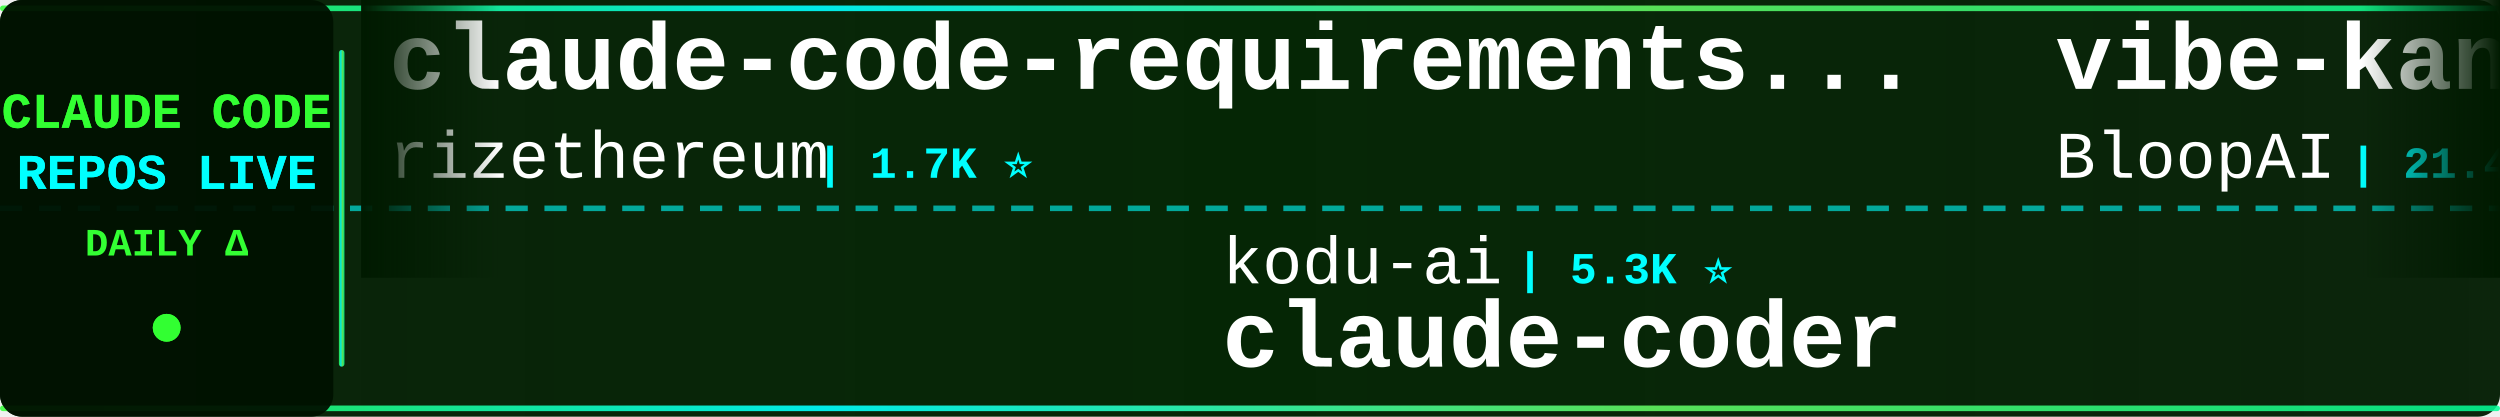
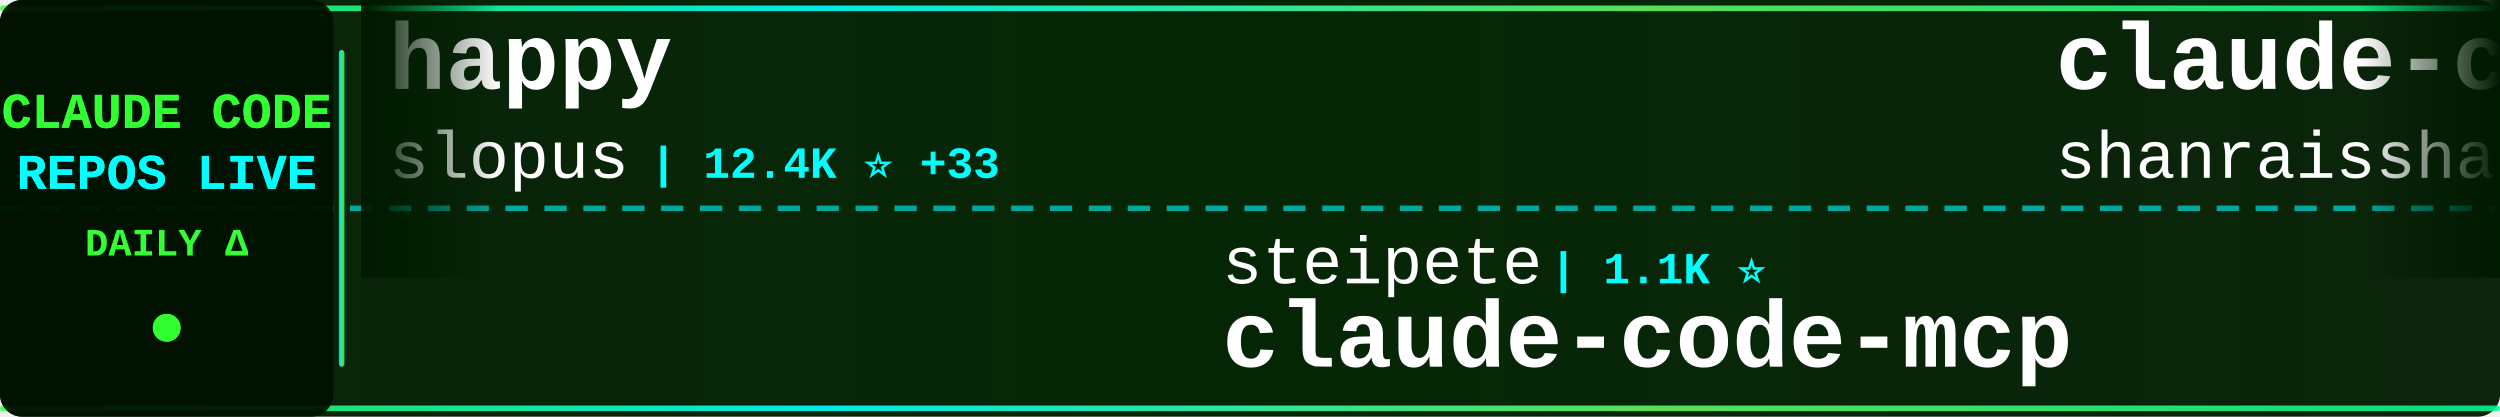
<svg xmlns="http://www.w3.org/2000/svg" width="900" height="150">
  <defs>
    <linearGradient id="tickerBg" x1="0%" y1="0%" x2="100%" y2="0%">
      <stop offset="0%" style="stop-color:#001a00;stop-opacity:0.95" />
      <stop offset="50%" style="stop-color:#002200;stop-opacity:0.98" />
      <stop offset="100%" style="stop-color:#001a00;stop-opacity:0.95" />
    </linearGradient>
    <linearGradient id="borderGrad" x1="0%" y1="0%" x2="100%" y2="0%">
      <stop offset="0%" style="stop-color:#33ff33;stop-opacity:0.85">
        <animate attributeName="stop-opacity" values="0.85;1;0.85" dur="2s" repeatCount="indefinite" />
      </stop>
      <stop offset="33%" style="stop-color:#00ffff;stop-opacity:0.9">
        <animate attributeName="stop-opacity" values="0.9;1;0.9" dur="2.2s" repeatCount="indefinite" />
      </stop>
      <stop offset="66%" style="stop-color:#66ff66;stop-opacity:0.85">
        <animate attributeName="stop-opacity" values="0.85;1;0.85" dur="1.8s" repeatCount="indefinite" />
      </stop>
      <stop offset="100%" style="stop-color:#00ff99;stop-opacity:0.85">
        <animate attributeName="stop-opacity" values="0.85;1;0.85" dur="2s" repeatCount="indefinite" />
      </stop>
    </linearGradient>
    <filter id="textGlow">
      <feGaussianBlur stdDeviation="0.1" result="coloredBlur" />
      <feMerge>
        <feMergeNode in="coloredBlur" />
        <feMergeNode in="SourceGraphic" />
      </feMerge>
    </filter>
    <filter id="metricGlow">
      <feGaussianBlur stdDeviation="0.2" result="coloredBlur" />
      <feMerge>
        <feMergeNode in="coloredBlur" />
        <feMergeNode in="SourceGraphic" />
      </feMerge>
    </filter>
    <linearGradient id="leftFade" x1="0%" y1="0%" x2="100%" y2="0%">
      <stop offset="0%" style="stop-color:#001a00;stop-opacity:1" />
      <stop offset="100%" style="stop-color:#001a00;stop-opacity:0" />
    </linearGradient>
    <linearGradient id="rightFade" x1="0%" y1="0%" x2="100%" y2="0%">
      <stop offset="0%" style="stop-color:#001a00;stop-opacity:0" />
      <stop offset="100%" style="stop-color:#001a00;stop-opacity:1" />
    </linearGradient>
  </defs>
  <rect width="900" height="150" fill="url(#tickerBg)" rx="8" />
  <rect x="0" y="2" width="900" height="2" fill="url(#borderGrad)" rx="1" />
  <rect x="0" y="146" width="900" height="2" fill="url(#borderGrad)" rx="1" />
  <line x1="0" y1="75" x2="900" y2="75" stroke="#00ffff" stroke-width="2" stroke-dasharray="8 6" opacity="0.6" />
  <rect x="0" y="0" width="120" height="150" fill="#001100" opacity="0.95" rx="8" />
  <text x="60" y="46" font-family="'Courier New', monospace" font-size="18" font-weight="bold" fill="#33ff33" text-anchor="middle" filter="url(#textGlow)">
    CLAUDE CODE
  </text>
  <text x="60" y="68" font-family="'Courier New', monospace" font-size="18" font-weight="bold" fill="#00ffff" text-anchor="middle" filter="url(#textGlow)">
    REPOS LIVE
  </text>
  <text x="60" y="92" font-family="'Courier New', monospace" font-size="14" font-weight="bold" fill="#33ff33" text-anchor="middle">
    DAILY Δ
  </text>
  <circle cx="60" cy="118" r="5" fill="#33ff33" filter="url(#metricGlow)">
    <animate attributeName="r" values="4;6;4" dur="1.5s" repeatCount="indefinite" />
    <animate attributeName="opacity" values="0.6;1;0.6" dur="1.5s" repeatCount="indefinite" />
  </circle>
  <rect x="122" y="18" width="2" height="114" fill="url(#borderGrad)" rx="1" />
  <clipPath id="tickerClip">
    <rect x="130" y="0" width="770" height="150" />
  </clipPath>
  <g clip-path="url(#tickerClip)">
    <g id="tickerItems">
      <animateTransform attributeName="transform" attributeType="XML" type="translate" from="0 0" to="-3000 0" dur="54s" repeatCount="indefinite" />
      <g transform="translate(0, 0)">
-         <text x="140" y="32" font-family="'Courier New', monospace" font-size="34" font-weight="bold" fill="#ffffff">claude-code-requirements...</text>
-         <text x="140" y="64" font-family="'Courier New', monospace" font-size="24" font-weight="normal" fill="#ffffff" opacity="1.0">rizethereum</text>
-         <text x="294" y="64" font-family="'Courier New', monospace" font-size="16" font-weight="bold" fill="#00ffff"> | 1.7K ⭐</text>
+         <text x="140" y="32" font-family="'Courier New', monospace" font-size="34" font-weight="bold" fill="#ffffff">happy</text>
+         <text x="140" y="64" font-family="'Courier New', monospace" font-size="24" font-weight="normal" fill="#ffffff" opacity="1.0">slopus</text>
+         <text x="234" y="64" font-family="'Courier New', monospace" font-size="16" font-weight="bold" fill="#00ffff"> | 12.4K ⭐ +33</text>
      </g>
      <g transform="translate(300, 0)">
-         <text x="140" y="102" font-family="'Courier New', monospace" font-size="24" font-weight="normal" fill="#ffffff" opacity="1.0">kodu-ai</text>
-         <text x="246" y="102" font-family="'Courier New', monospace" font-size="16" font-weight="bold" fill="#00ffff"> | 5.3K ⭐</text>
-         <text x="140" y="132" font-family="'Courier New', monospace" font-size="34" font-weight="bold" fill="#ffffff">claude-coder</text>
+         <text x="140" y="102" font-family="'Courier New', monospace" font-size="24" font-weight="normal" fill="#ffffff" opacity="1.0">steipete</text>
+         <text x="258" y="102" font-family="'Courier New', monospace" font-size="16" font-weight="bold" fill="#00ffff"> | 1.1K ⭐</text>
+         <text x="140" y="132" font-family="'Courier New', monospace" font-size="34" font-weight="bold" fill="#ffffff">claude-code-mcp</text>
      </g>
      <g transform="translate(600, 0)">
-         <text x="140" y="32" font-family="'Courier New', monospace" font-size="34" font-weight="bold" fill="#ffffff">vibe-kanban</text>
-         <text x="140" y="64" font-family="'Courier New', monospace" font-size="24" font-weight="normal" fill="#ffffff" opacity="1.0">BloopAI</text>
-         <text x="246" y="64" font-family="'Courier New', monospace" font-size="16" font-weight="bold" fill="#00ffff"> | 21.4K ⭐ +9</text>
+         <text x="140" y="32" font-family="'Courier New', monospace" font-size="34" font-weight="bold" fill="#ffffff">claude-code-best-practic...</text>
+         <text x="140" y="64" font-family="'Courier New', monospace" font-size="24" font-weight="normal" fill="#ffffff" opacity="1.0">shanraisshan</text>
+         <text x="306" y="64" font-family="'Courier New', monospace" font-size="16" font-weight="bold" fill="#00ffff"> | 2.7K ⭐ +7</text>
      </g>
      <g transform="translate(900, 0)">
-         <text x="140" y="102" font-family="'Courier New', monospace" font-size="24" font-weight="normal" fill="#ffffff" opacity="1.0">jeremylongshore</text>
-         <text x="342" y="102" font-family="'Courier New', monospace" font-size="16" font-weight="bold" fill="#00ffff"> | 1.4K ⭐ +1</text>
-         <text x="140" y="132" font-family="'Courier New', monospace" font-size="34" font-weight="bold" fill="#ffffff">claude-code-plugins-plus...</text>
+         <text x="140" y="102" font-family="'Courier New', monospace" font-size="24" font-weight="normal" fill="#ffffff" opacity="1.0">PleasePrompto</text>
+         <text x="318" y="102" font-family="'Courier New', monospace" font-size="16" font-weight="bold" fill="#00ffff"> | 3.6K ⭐ +11</text>
+         <text x="140" y="132" font-family="'Courier New', monospace" font-size="34" font-weight="bold" fill="#ffffff">notebooklm-skill</text>
      </g>
      <g transform="translate(1200, 0)">
-         <text x="140" y="32" font-family="'Courier New', monospace" font-size="34" font-weight="bold" fill="#ffffff">claude-code-hub</text>
-         <text x="140" y="64" font-family="'Courier New', monospace" font-size="24" font-weight="normal" fill="#ffffff" opacity="1.0">ding113</text>
-         <text x="246" y="64" font-family="'Courier New', monospace" font-size="16" font-weight="bold" fill="#00ffff"> | 1.4K ⭐</text>
+         <text x="140" y="32" font-family="'Courier New', monospace" font-size="34" font-weight="bold" fill="#ffffff">claude-code.nvim</text>
+         <text x="140" y="64" font-family="'Courier New', monospace" font-size="24" font-weight="normal" fill="#ffffff" opacity="1.0">greggh</text>
+         <text x="234" y="64" font-family="'Courier New', monospace" font-size="16" font-weight="bold" fill="#00ffff"> | 1.8K ⭐</text>
      </g>
      <g transform="translate(1500, 0)">
-         <text x="140" y="102" font-family="'Courier New', monospace" font-size="24" font-weight="normal" fill="#ffffff" opacity="1.0">lst97</text>
-         <text x="222" y="102" font-family="'Courier New', monospace" font-size="16" font-weight="bold" fill="#00ffff"> | 1.4K ⭐</text>
-         <text x="140" y="132" font-family="'Courier New', monospace" font-size="34" font-weight="bold" fill="#ffffff">claude-code-sub-agents</text>
+         <text x="140" y="102" font-family="'Courier New', monospace" font-size="24" font-weight="normal" fill="#ffffff" opacity="1.0">anthropics</text>
+         <text x="282" y="102" font-family="'Courier New', monospace" font-size="16" font-weight="bold" fill="#00ffff"> | 7.6K ⭐ +9</text>
+         <text x="140" y="132" font-family="'Courier New', monospace" font-size="34" font-weight="bold" fill="#ffffff">claude-plugins-official</text>
      </g>
      <g transform="translate(1800, 0)">
-         <text x="140" y="32" font-family="'Courier New', monospace" font-size="34" font-weight="bold" fill="#ffffff">claude-code-proxy</text>
-         <text x="140" y="64" font-family="'Courier New', monospace" font-size="24" font-weight="normal" fill="#ffffff" opacity="1.0">1rgs</text>
-         <text x="210" y="64" font-family="'Courier New', monospace" font-size="16" font-weight="bold" fill="#00ffff"> | 3.1K ⭐</text>
+         <text x="140" y="32" font-family="'Courier New', monospace" font-size="34" font-weight="bold" fill="#ffffff">claude-code-mastering</text>
+         <text x="140" y="64" font-family="'Courier New', monospace" font-size="24" font-weight="normal" fill="#ffffff" opacity="1.0">revfactory</text>
+         <text x="282" y="64" font-family="'Courier New', monospace" font-size="16" font-weight="bold" fill="#00ffff"> | 755 ⭐</text>
      </g>
      <g transform="translate(2100, 0)">
-         <text x="140" y="102" font-family="'Courier New', monospace" font-size="24" font-weight="normal" fill="#ffffff" opacity="1.0">winfunc</text>
-         <text x="246" y="102" font-family="'Courier New', monospace" font-size="16" font-weight="bold" fill="#00ffff"> | 20.6K ⭐ +3</text>
-         <text x="140" y="132" font-family="'Courier New', monospace" font-size="34" font-weight="bold" fill="#ffffff">opcode</text>
+         <text x="140" y="102" font-family="'Courier New', monospace" font-size="24" font-weight="normal" fill="#ffffff" opacity="1.0">eyaltoledano</text>
+         <text x="306" y="102" font-family="'Courier New', monospace" font-size="16" font-weight="bold" fill="#00ffff"> | 25.5K ⭐ +4</text>
+         <text x="140" y="132" font-family="'Courier New', monospace" font-size="34" font-weight="bold" fill="#ffffff">claude-task-master</text>
      </g>
      <g transform="translate(2400, 0)">
-         <text x="140" y="32" font-family="'Courier New', monospace" font-size="34" font-weight="bold" fill="#ffffff">cc</text>
-         <text x="140" y="64" font-family="'Courier New', monospace" font-size="24" font-weight="normal" fill="#ffffff" opacity="1.0">kn1026</text>
-         <text x="234" y="64" font-family="'Courier New', monospace" font-size="16" font-weight="bold" fill="#00ffff"> | 703 ⭐</text>
+         <text x="140" y="32" font-family="'Courier New', monospace" font-size="34" font-weight="bold" fill="#ffffff">obsidian-skills</text>
+         <text x="140" y="64" font-family="'Courier New', monospace" font-size="24" font-weight="normal" fill="#ffffff" opacity="1.0">kepano</text>
+         <text x="234" y="64" font-family="'Courier New', monospace" font-size="16" font-weight="bold" fill="#00ffff"> | 10.0K ⭐ +12</text>
      </g>
      <g transform="translate(2700, 0)">
-         <text x="140" y="102" font-family="'Courier New', monospace" font-size="24" font-weight="normal" fill="#ffffff" opacity="1.0">trailofbits</text>
-         <text x="294" y="102" font-family="'Courier New', monospace" font-size="16" font-weight="bold" fill="#00ffff"> | 1.0K ⭐ +5</text>
-         <text x="140" y="132" font-family="'Courier New', monospace" font-size="34" font-weight="bold" fill="#ffffff">claude-code-config</text>
+         <text x="140" y="102" font-family="'Courier New', monospace" font-size="24" font-weight="normal" fill="#ffffff" opacity="1.0">davila7</text>
+         <text x="246" y="102" font-family="'Courier New', monospace" font-size="16" font-weight="bold" fill="#00ffff"> | 20.8K ⭐ +53</text>
+         <text x="140" y="132" font-family="'Courier New', monospace" font-size="34" font-weight="bold" fill="#ffffff">claude-code-templates</text>
      </g>
      <g transform="translate(3000, 0)">
-         <text x="140" y="32" font-family="'Courier New', monospace" font-size="34" font-weight="bold" fill="#ffffff">claude-code-requirements...</text>
-         <text x="140" y="64" font-family="'Courier New', monospace" font-size="24" font-weight="normal" fill="#ffffff" opacity="1.0">rizethereum</text>
-         <text x="294" y="64" font-family="'Courier New', monospace" font-size="16" font-weight="bold" fill="#00ffff"> | 1.7K ⭐</text>
+         <text x="140" y="32" font-family="'Courier New', monospace" font-size="34" font-weight="bold" fill="#ffffff">happy</text>
+         <text x="140" y="64" font-family="'Courier New', monospace" font-size="24" font-weight="normal" fill="#ffffff" opacity="1.0">slopus</text>
+         <text x="234" y="64" font-family="'Courier New', monospace" font-size="16" font-weight="bold" fill="#00ffff"> | 12.4K ⭐ +33</text>
      </g>
      <g transform="translate(3300, 0)">
-         <text x="140" y="102" font-family="'Courier New', monospace" font-size="24" font-weight="normal" fill="#ffffff" opacity="1.0">kodu-ai</text>
-         <text x="246" y="102" font-family="'Courier New', monospace" font-size="16" font-weight="bold" fill="#00ffff"> | 5.3K ⭐</text>
-         <text x="140" y="132" font-family="'Courier New', monospace" font-size="34" font-weight="bold" fill="#ffffff">claude-coder</text>
+         <text x="140" y="102" font-family="'Courier New', monospace" font-size="24" font-weight="normal" fill="#ffffff" opacity="1.0">steipete</text>
+         <text x="258" y="102" font-family="'Courier New', monospace" font-size="16" font-weight="bold" fill="#00ffff"> | 1.1K ⭐</text>
+         <text x="140" y="132" font-family="'Courier New', monospace" font-size="34" font-weight="bold" fill="#ffffff">claude-code-mcp</text>
      </g>
      <g transform="translate(3600, 0)">
-         <text x="140" y="32" font-family="'Courier New', monospace" font-size="34" font-weight="bold" fill="#ffffff">vibe-kanban</text>
-         <text x="140" y="64" font-family="'Courier New', monospace" font-size="24" font-weight="normal" fill="#ffffff" opacity="1.0">BloopAI</text>
-         <text x="246" y="64" font-family="'Courier New', monospace" font-size="16" font-weight="bold" fill="#00ffff"> | 21.4K ⭐ +9</text>
+         <text x="140" y="32" font-family="'Courier New', monospace" font-size="34" font-weight="bold" fill="#ffffff">claude-code-best-practic...</text>
+         <text x="140" y="64" font-family="'Courier New', monospace" font-size="24" font-weight="normal" fill="#ffffff" opacity="1.0">shanraisshan</text>
+         <text x="306" y="64" font-family="'Courier New', monospace" font-size="16" font-weight="bold" fill="#00ffff"> | 2.7K ⭐ +7</text>
      </g>
      <g transform="translate(3900, 0)">
-         <text x="140" y="102" font-family="'Courier New', monospace" font-size="24" font-weight="normal" fill="#ffffff" opacity="1.0">jeremylongshore</text>
-         <text x="342" y="102" font-family="'Courier New', monospace" font-size="16" font-weight="bold" fill="#00ffff"> | 1.4K ⭐ +1</text>
-         <text x="140" y="132" font-family="'Courier New', monospace" font-size="34" font-weight="bold" fill="#ffffff">claude-code-plugins-plus...</text>
+         <text x="140" y="102" font-family="'Courier New', monospace" font-size="24" font-weight="normal" fill="#ffffff" opacity="1.0">PleasePrompto</text>
+         <text x="318" y="102" font-family="'Courier New', monospace" font-size="16" font-weight="bold" fill="#00ffff"> | 3.6K ⭐ +11</text>
+         <text x="140" y="132" font-family="'Courier New', monospace" font-size="34" font-weight="bold" fill="#ffffff">notebooklm-skill</text>
      </g>
    </g>
  </g>
  <rect x="130" y="0" width="50" height="100" fill="url(#leftFade)" />
  <rect x="850" y="0" width="50" height="100" fill="url(#rightFade)" />
</svg>
